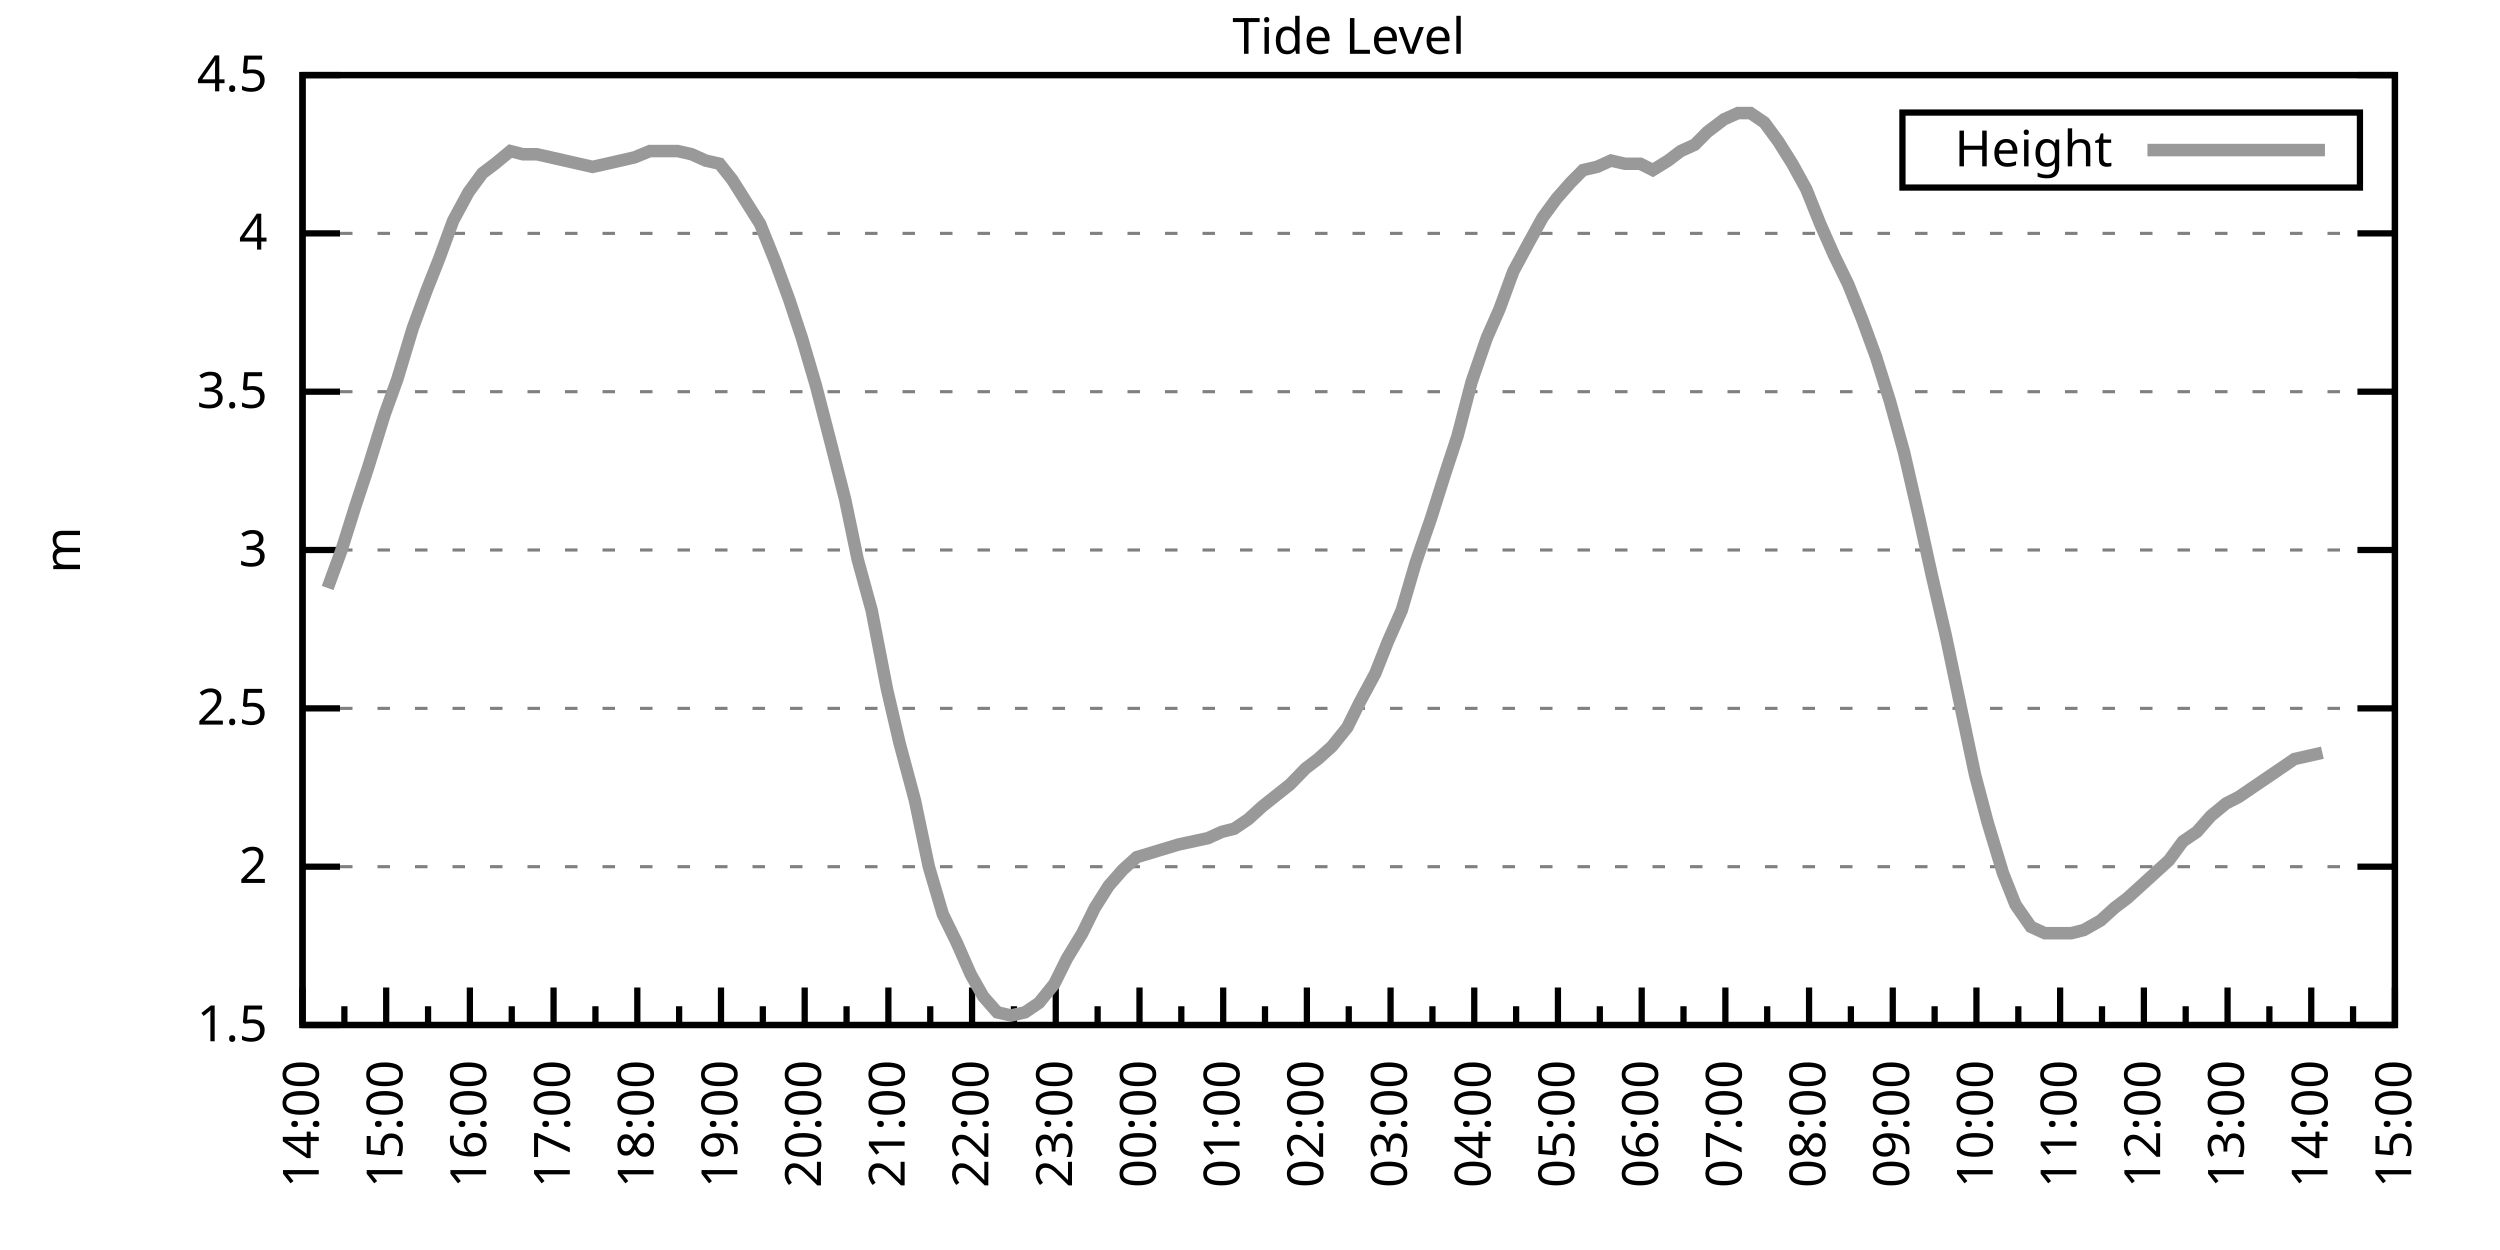
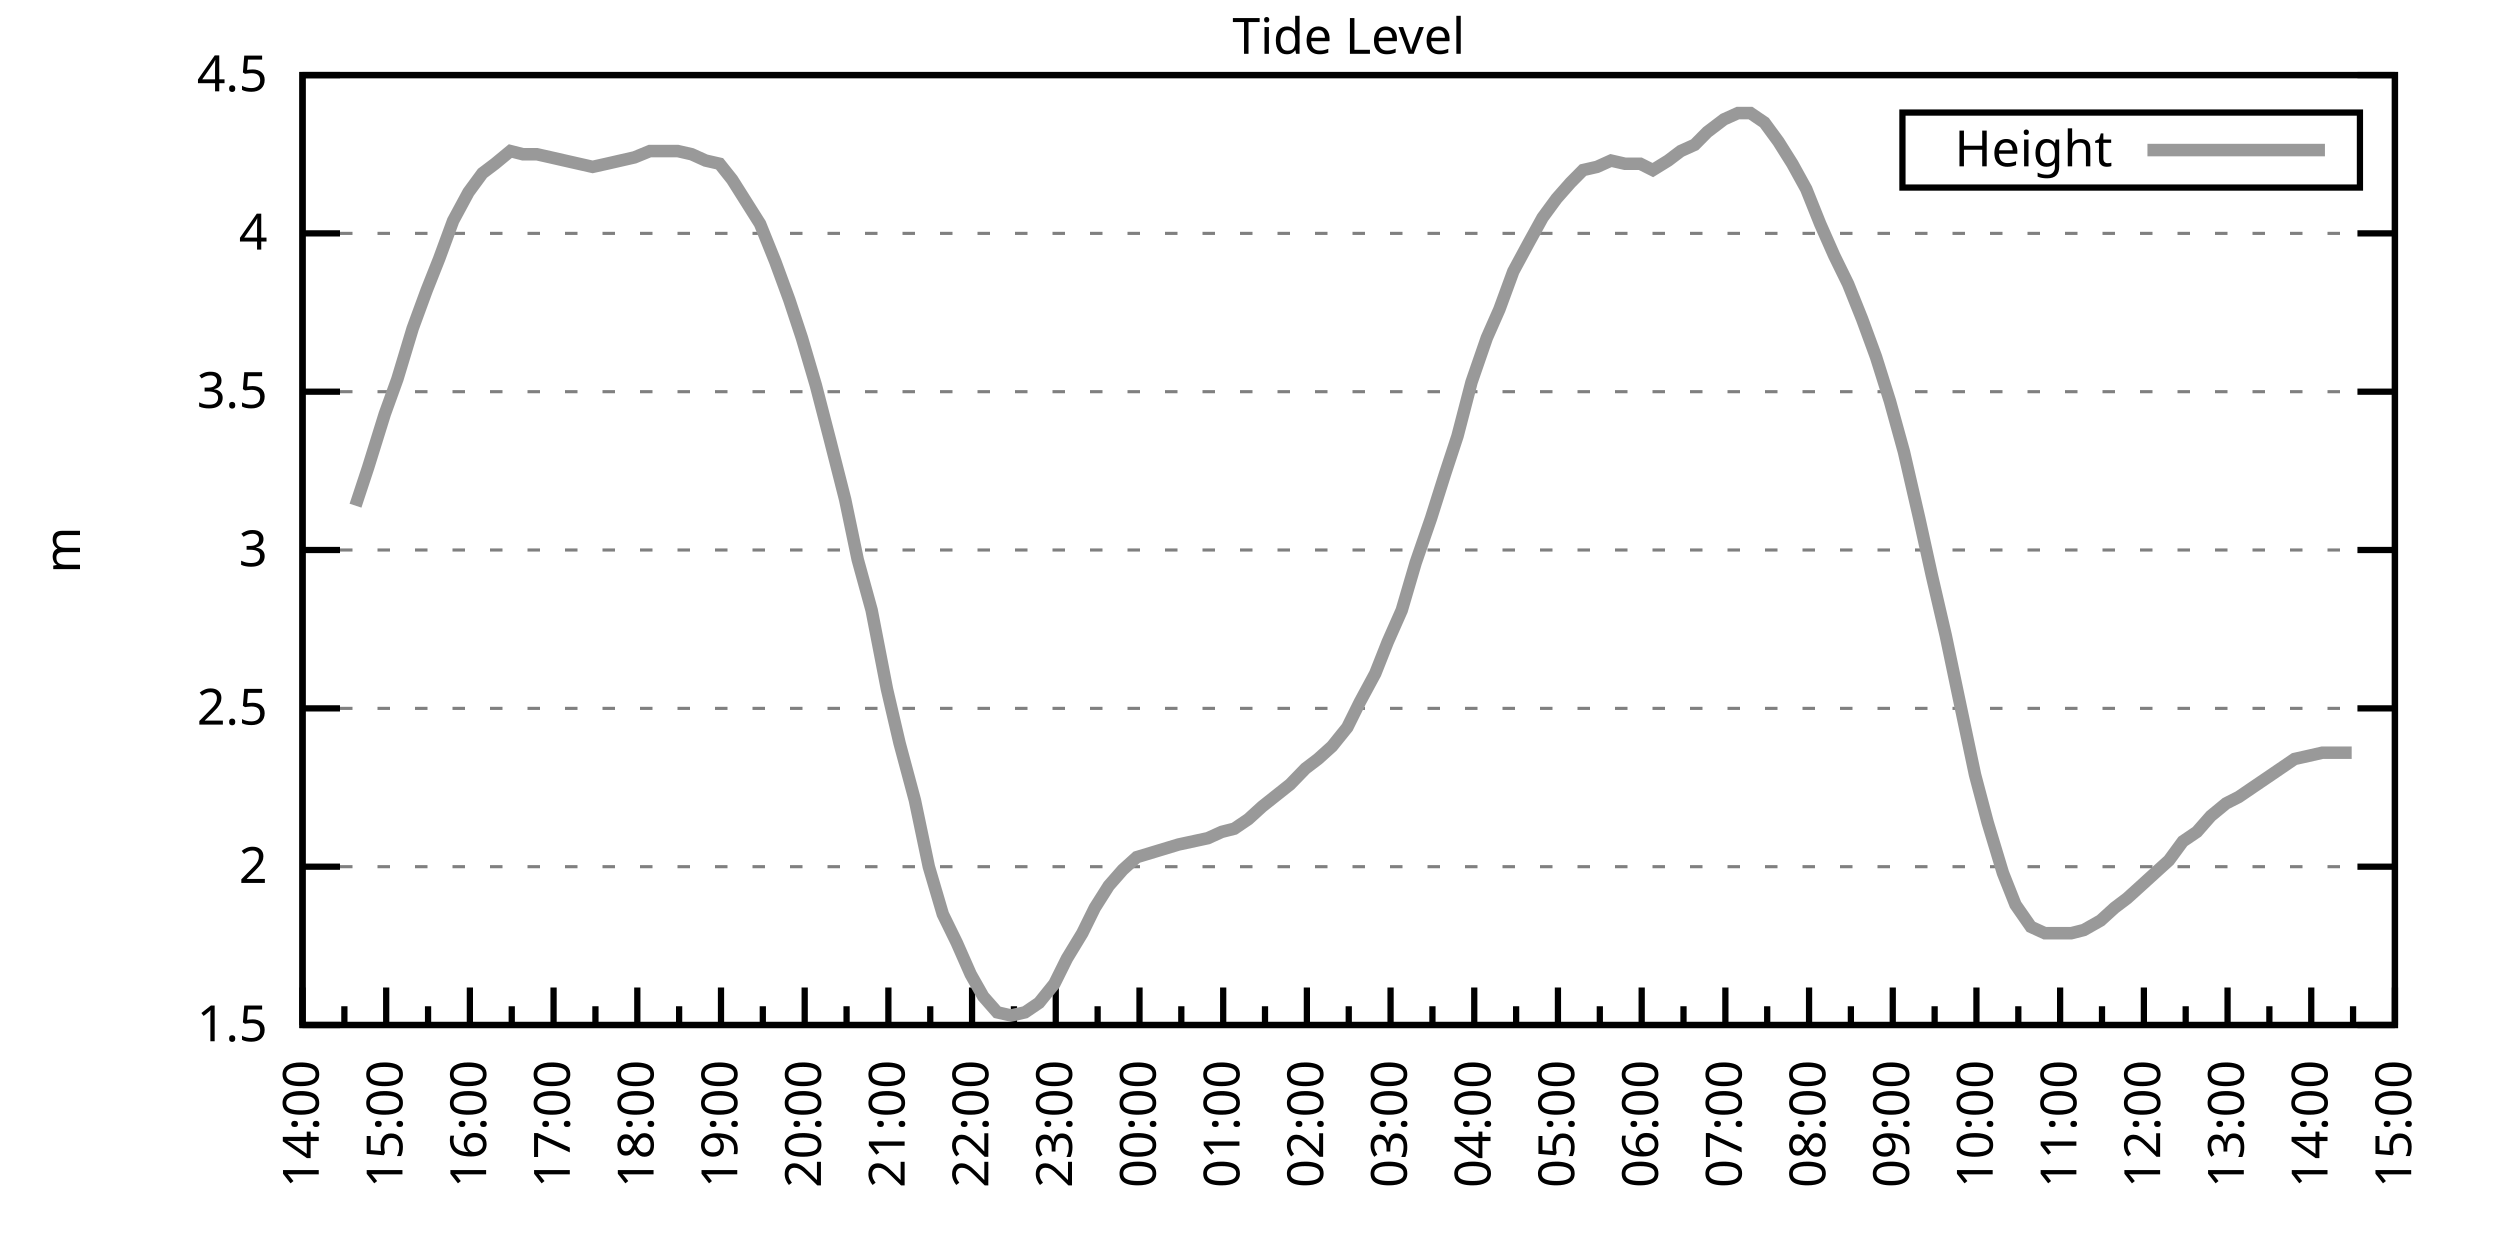
<svg xmlns="http://www.w3.org/2000/svg" xmlns:xlink="http://www.w3.org/1999/xlink" width="400" height="200" viewBox="0 0 400 200">
  <g id="gnuplot_canvas">
    <rect x="0" y="0" width="400" height="200" fill="none" />
    <defs>
      <circle id="gpDot" r="0.5" stroke-width="0.5" stroke="currentColor" />
      <path id="gpPt0" stroke-width="0.333" stroke="currentColor" d="M-1,0 h2 M0,-1 v2" />
      <path id="gpPt1" stroke-width="0.333" stroke="currentColor" d="M-1,-1 L1,1 M1,-1 L-1,1" />
      <path id="gpPt2" stroke-width="0.333" stroke="currentColor" d="M-1,0 L1,0 M0,-1 L0,1 M-1,-1 L1,1 M-1,1 L1,-1" />
      <rect id="gpPt3" stroke-width="0.333" stroke="currentColor" x="-1" y="-1" width="2" height="2" />
      <rect id="gpPt4" stroke-width="0.333" stroke="currentColor" fill="currentColor" x="-1" y="-1" width="2" height="2" />
      <circle id="gpPt5" stroke-width="0.333" stroke="currentColor" cx="0" cy="0" r="1" />
      <use xlink:href="#gpPt5" id="gpPt6" fill="currentColor" stroke="none" />
      <path id="gpPt7" stroke-width="0.333" stroke="currentColor" d="M0,-1.33 L-1.33,0.67 L1.33,0.67 z" />
      <use xlink:href="#gpPt7" id="gpPt8" fill="currentColor" stroke="none" />
      <use xlink:href="#gpPt7" id="gpPt9" stroke="currentColor" transform="rotate(180)" />
      <use xlink:href="#gpPt9" id="gpPt10" fill="currentColor" stroke="none" />
      <use xlink:href="#gpPt3" id="gpPt11" stroke="currentColor" transform="rotate(45)" />
      <use xlink:href="#gpPt11" id="gpPt12" fill="currentColor" stroke="none" />
      <path id="gpPt13" stroke-width="0.333" stroke="currentColor" d="M0,1.330 L1.265,0.411 L0.782,-1.067 L-0.782,-1.076 L-1.265,0.411 z" />
      <use xlink:href="#gpPt13" id="gpPt14" fill="currentColor" stroke="none" />
      <filter id="textbox" filterUnits="objectBoundingBox" x="0" y="0" height="1" width="1">
        <feFlood flood-color="white" flood-opacity="1" result="bgnd" />
        <feComposite in="SourceGraphic" in2="bgnd" operator="atop" />
      </filter>
      <filter id="greybox" filterUnits="objectBoundingBox" x="0" y="0" height="1" width="1">
        <feFlood flood-color="lightgrey" flood-opacity="1" result="grey" />
        <feComposite in="SourceGraphic" in2="grey" operator="atop" />
      </filter>
    </defs>
    <g fill="none" color="white" stroke="currentColor" stroke-width="1.00" stroke-linecap="butt" stroke-linejoin="miter">
</g>
    <g fill="none" color="black" stroke="currentColor" stroke-width="1.00" stroke-linecap="butt" stroke-linejoin="miter">
      <g stroke="none" shape-rendering="crispEdges">
        <polygon fill="rgb(255, 255, 255)" points="48.40,164.00 383.18,164.00 383.18,12.02 48.40,12.02 " />
      </g>
    </g>
    <g fill="none" color="black" stroke="currentColor" stroke-width="1.00" stroke-linecap="butt" stroke-linejoin="miter">
</g>
    <g fill="none" color="black" stroke="black" stroke-width="0.50" stroke-linecap="butt" stroke-linejoin="miter">
</g>
    <g fill="none" color="gray" stroke="currentColor" stroke-width="0.50" stroke-linecap="butt" stroke-linejoin="miter">
      <path stroke="gray" stroke-dasharray="2,4" class="gridline" d="M48.40,164.00 L383.19,164.00  " />
    </g>
    <g fill="none" color="gray" stroke="gray" stroke-width="1.00" stroke-linecap="butt" stroke-linejoin="miter">
</g>
    <g fill="none" color="black" stroke="currentColor" stroke-width="1.00" stroke-linecap="butt" stroke-linejoin="miter">
      <path stroke="black" d="M48.40,164.00 L54.40,164.00 M383.19,164.00 L377.19,164.00  " />
      <g transform="translate(42.80,166.60)" stroke="none" fill="black" font-family="Sans" font-size="8.00" text-anchor="end">
        <text>
          <tspan font-family="Sans"> 1.5</tspan>
        </text>
      </g>
    </g>
    <g fill="none" color="black" stroke="currentColor" stroke-width="1.00" stroke-linecap="butt" stroke-linejoin="miter">
</g>
    <g fill="none" color="black" stroke="black" stroke-width="0.50" stroke-linecap="butt" stroke-linejoin="miter">
</g>
    <g fill="none" color="gray" stroke="currentColor" stroke-width="0.50" stroke-linecap="butt" stroke-linejoin="miter">
      <path stroke="gray" stroke-dasharray="2,4" class="gridline" d="M48.40,138.67 L383.19,138.67  " />
    </g>
    <g fill="none" color="gray" stroke="gray" stroke-width="1.00" stroke-linecap="butt" stroke-linejoin="miter">
</g>
    <g fill="none" color="black" stroke="currentColor" stroke-width="1.00" stroke-linecap="butt" stroke-linejoin="miter">
      <path stroke="black" d="M48.40,138.67 L54.40,138.67 M383.19,138.67 L377.19,138.67  " />
      <g transform="translate(42.80,141.27)" stroke="none" fill="black" font-family="Sans" font-size="8.00" text-anchor="end">
        <text>
          <tspan font-family="Sans"> 2</tspan>
        </text>
      </g>
    </g>
    <g fill="none" color="black" stroke="currentColor" stroke-width="1.00" stroke-linecap="butt" stroke-linejoin="miter">
</g>
    <g fill="none" color="black" stroke="black" stroke-width="0.50" stroke-linecap="butt" stroke-linejoin="miter">
</g>
    <g fill="none" color="gray" stroke="currentColor" stroke-width="0.50" stroke-linecap="butt" stroke-linejoin="miter">
      <path stroke="gray" stroke-dasharray="2,4" class="gridline" d="M48.40,113.34 L383.19,113.34  " />
    </g>
    <g fill="none" color="gray" stroke="gray" stroke-width="1.00" stroke-linecap="butt" stroke-linejoin="miter">
</g>
    <g fill="none" color="black" stroke="currentColor" stroke-width="1.00" stroke-linecap="butt" stroke-linejoin="miter">
      <path stroke="black" d="M48.40,113.34 L54.40,113.34 M383.19,113.34 L377.19,113.34  " />
      <g transform="translate(42.80,115.94)" stroke="none" fill="black" font-family="Sans" font-size="8.00" text-anchor="end">
        <text>
          <tspan font-family="Sans"> 2.5</tspan>
        </text>
      </g>
    </g>
    <g fill="none" color="black" stroke="currentColor" stroke-width="1.00" stroke-linecap="butt" stroke-linejoin="miter">
</g>
    <g fill="none" color="black" stroke="black" stroke-width="0.50" stroke-linecap="butt" stroke-linejoin="miter">
</g>
    <g fill="none" color="gray" stroke="currentColor" stroke-width="0.50" stroke-linecap="butt" stroke-linejoin="miter">
      <path stroke="gray" stroke-dasharray="2,4" class="gridline" d="M48.40,88.00 L383.19,88.00  " />
    </g>
    <g fill="none" color="gray" stroke="gray" stroke-width="1.00" stroke-linecap="butt" stroke-linejoin="miter">
</g>
    <g fill="none" color="black" stroke="currentColor" stroke-width="1.00" stroke-linecap="butt" stroke-linejoin="miter">
      <path stroke="black" d="M48.40,88.00 L54.40,88.00 M383.19,88.00 L377.19,88.00  " />
      <g transform="translate(42.80,90.60)" stroke="none" fill="black" font-family="Sans" font-size="8.00" text-anchor="end">
        <text>
          <tspan font-family="Sans"> 3</tspan>
        </text>
      </g>
    </g>
    <g fill="none" color="black" stroke="currentColor" stroke-width="1.00" stroke-linecap="butt" stroke-linejoin="miter">
</g>
    <g fill="none" color="black" stroke="black" stroke-width="0.50" stroke-linecap="butt" stroke-linejoin="miter">
</g>
    <g fill="none" color="gray" stroke="currentColor" stroke-width="0.50" stroke-linecap="butt" stroke-linejoin="miter">
      <path stroke="gray" stroke-dasharray="2,4" class="gridline" d="M48.40,62.67 L383.19,62.67  " />
    </g>
    <g fill="none" color="gray" stroke="gray" stroke-width="1.00" stroke-linecap="butt" stroke-linejoin="miter">
</g>
    <g fill="none" color="black" stroke="currentColor" stroke-width="1.00" stroke-linecap="butt" stroke-linejoin="miter">
      <path stroke="black" d="M48.40,62.67 L54.40,62.67 M383.19,62.67 L377.19,62.67  " />
      <g transform="translate(42.80,65.27)" stroke="none" fill="black" font-family="Sans" font-size="8.00" text-anchor="end">
        <text>
          <tspan font-family="Sans"> 3.5</tspan>
        </text>
      </g>
    </g>
    <g fill="none" color="black" stroke="currentColor" stroke-width="1.00" stroke-linecap="butt" stroke-linejoin="miter">
</g>
    <g fill="none" color="black" stroke="black" stroke-width="0.50" stroke-linecap="butt" stroke-linejoin="miter">
</g>
    <g fill="none" color="gray" stroke="currentColor" stroke-width="0.50" stroke-linecap="butt" stroke-linejoin="miter">
      <path stroke="gray" stroke-dasharray="2,4" class="gridline" d="M48.40,37.34 L383.19,37.34  " />
    </g>
    <g fill="none" color="gray" stroke="gray" stroke-width="1.00" stroke-linecap="butt" stroke-linejoin="miter">
</g>
    <g fill="none" color="black" stroke="currentColor" stroke-width="1.00" stroke-linecap="butt" stroke-linejoin="miter">
      <path stroke="black" d="M48.40,37.34 L54.40,37.34 M383.19,37.34 L377.19,37.34  " />
      <g transform="translate(42.80,39.94)" stroke="none" fill="black" font-family="Sans" font-size="8.00" text-anchor="end">
        <text>
          <tspan font-family="Sans"> 4</tspan>
        </text>
      </g>
    </g>
    <g fill="none" color="black" stroke="currentColor" stroke-width="1.00" stroke-linecap="butt" stroke-linejoin="miter">
</g>
    <g fill="none" color="black" stroke="black" stroke-width="0.50" stroke-linecap="butt" stroke-linejoin="miter">
</g>
    <g fill="none" color="gray" stroke="currentColor" stroke-width="0.50" stroke-linecap="butt" stroke-linejoin="miter">
      <path stroke="gray" stroke-dasharray="2,4" class="gridline" d="M48.40,12.01 L383.19,12.01  " />
    </g>
    <g fill="none" color="gray" stroke="gray" stroke-width="1.00" stroke-linecap="butt" stroke-linejoin="miter">
</g>
    <g fill="none" color="black" stroke="currentColor" stroke-width="1.00" stroke-linecap="butt" stroke-linejoin="miter">
      <path stroke="black" d="M48.40,12.01 L54.40,12.01 M383.19,12.01 L377.19,12.01  " />
      <g transform="translate(42.80,14.61)" stroke="none" fill="black" font-family="Sans" font-size="8.00" text-anchor="end">
        <text>
          <tspan font-family="Sans"> 4.5</tspan>
        </text>
      </g>
    </g>
    <g fill="none" color="black" stroke="currentColor" stroke-width="1.00" stroke-linecap="butt" stroke-linejoin="miter">
      <path stroke="black" d="M48.40,164.00 L48.40,158.00  " />
      <g transform="translate(51.00,169.60) rotate(270)" stroke="none" fill="black" font-family="Sans" font-size="8.00" text-anchor="end">
        <text>
          <tspan font-family="Sans">14:00</tspan>
        </text>
      </g>
    </g>
    <g fill="none" color="black" stroke="currentColor" stroke-width="1.00" stroke-linecap="butt" stroke-linejoin="miter">
      <path stroke="black" d="M55.10,164.00 L55.10,161.00 M61.79,164.00 L61.79,158.00  " />
      <g transform="translate(64.39,169.60) rotate(270)" stroke="none" fill="black" font-family="Sans" font-size="8.00" text-anchor="end">
        <text>
          <tspan font-family="Sans">15:00</tspan>
        </text>
      </g>
    </g>
    <g fill="none" color="black" stroke="currentColor" stroke-width="1.00" stroke-linecap="butt" stroke-linejoin="miter">
      <path stroke="black" d="M68.49,164.00 L68.49,161.00 M75.18,164.00 L75.18,158.00  " />
      <g transform="translate(77.78,169.60) rotate(270)" stroke="none" fill="black" font-family="Sans" font-size="8.00" text-anchor="end">
        <text>
          <tspan font-family="Sans">16:00</tspan>
        </text>
      </g>
    </g>
    <g fill="none" color="black" stroke="currentColor" stroke-width="1.00" stroke-linecap="butt" stroke-linejoin="miter">
      <path stroke="black" d="M81.88,164.00 L81.88,161.00 M88.57,164.00 L88.57,158.00  " />
      <g transform="translate(91.17,169.60) rotate(270)" stroke="none" fill="black" font-family="Sans" font-size="8.00" text-anchor="end">
        <text>
          <tspan font-family="Sans">17:00</tspan>
        </text>
      </g>
    </g>
    <g fill="none" color="black" stroke="currentColor" stroke-width="1.00" stroke-linecap="butt" stroke-linejoin="miter">
      <path stroke="black" d="M95.27,164.00 L95.27,161.00 M101.97,164.00 L101.97,158.00  " />
      <g transform="translate(104.57,169.60) rotate(270)" stroke="none" fill="black" font-family="Sans" font-size="8.00" text-anchor="end">
        <text>
          <tspan font-family="Sans">18:00</tspan>
        </text>
      </g>
    </g>
    <g fill="none" color="black" stroke="currentColor" stroke-width="1.00" stroke-linecap="butt" stroke-linejoin="miter">
      <path stroke="black" d="M108.66,164.00 L108.66,161.00 M115.36,164.00 L115.36,158.00  " />
      <g transform="translate(117.96,169.60) rotate(270)" stroke="none" fill="black" font-family="Sans" font-size="8.00" text-anchor="end">
        <text>
          <tspan font-family="Sans">19:00</tspan>
        </text>
      </g>
    </g>
    <g fill="none" color="black" stroke="currentColor" stroke-width="1.00" stroke-linecap="butt" stroke-linejoin="miter">
      <path stroke="black" d="M122.05,164.00 L122.05,161.00 M128.75,164.00 L128.75,158.00  " />
      <g transform="translate(131.35,169.60) rotate(270)" stroke="none" fill="black" font-family="Sans" font-size="8.00" text-anchor="end">
        <text>
          <tspan font-family="Sans">20:00</tspan>
        </text>
      </g>
    </g>
    <g fill="none" color="black" stroke="currentColor" stroke-width="1.00" stroke-linecap="butt" stroke-linejoin="miter">
      <path stroke="black" d="M135.45,164.00 L135.45,161.00 M142.14,164.00 L142.14,158.00  " />
      <g transform="translate(144.74,169.60) rotate(270)" stroke="none" fill="black" font-family="Sans" font-size="8.00" text-anchor="end">
        <text>
          <tspan font-family="Sans">21:00</tspan>
        </text>
      </g>
    </g>
    <g fill="none" color="black" stroke="currentColor" stroke-width="1.00" stroke-linecap="butt" stroke-linejoin="miter">
      <path stroke="black" d="M148.84,164.00 L148.84,161.00 M155.53,164.00 L155.53,158.00  " />
      <g transform="translate(158.13,169.60) rotate(270)" stroke="none" fill="black" font-family="Sans" font-size="8.00" text-anchor="end">
        <text>
          <tspan font-family="Sans">22:00</tspan>
        </text>
      </g>
    </g>
    <g fill="none" color="black" stroke="currentColor" stroke-width="1.00" stroke-linecap="butt" stroke-linejoin="miter">
      <path stroke="black" d="M162.23,164.00 L162.23,161.00 M168.92,164.00 L168.92,158.00  " />
      <g transform="translate(171.52,169.60) rotate(270)" stroke="none" fill="black" font-family="Sans" font-size="8.00" text-anchor="end">
        <text>
          <tspan font-family="Sans">23:00</tspan>
        </text>
      </g>
    </g>
    <g fill="none" color="black" stroke="currentColor" stroke-width="1.00" stroke-linecap="butt" stroke-linejoin="miter">
      <path stroke="black" d="M175.62,164.00 L175.62,161.00 M182.32,164.00 L182.32,158.00  " />
      <g transform="translate(184.92,169.60) rotate(270)" stroke="none" fill="black" font-family="Sans" font-size="8.00" text-anchor="end">
        <text>
          <tspan font-family="Sans">00:00</tspan>
        </text>
      </g>
    </g>
    <g fill="none" color="black" stroke="currentColor" stroke-width="1.00" stroke-linecap="butt" stroke-linejoin="miter">
      <path stroke="black" d="M189.01,164.00 L189.01,161.00 M195.71,164.00 L195.71,158.00  " />
      <g transform="translate(198.31,169.60) rotate(270)" stroke="none" fill="black" font-family="Sans" font-size="8.00" text-anchor="end">
        <text>
          <tspan font-family="Sans">01:00</tspan>
        </text>
      </g>
    </g>
    <g fill="none" color="black" stroke="currentColor" stroke-width="1.00" stroke-linecap="butt" stroke-linejoin="miter">
      <path stroke="black" d="M202.40,164.00 L202.40,161.00 M209.10,164.00 L209.10,158.00  " />
      <g transform="translate(211.70,169.60) rotate(270)" stroke="none" fill="black" font-family="Sans" font-size="8.00" text-anchor="end">
        <text>
          <tspan font-family="Sans">02:00</tspan>
        </text>
      </g>
    </g>
    <g fill="none" color="black" stroke="currentColor" stroke-width="1.00" stroke-linecap="butt" stroke-linejoin="miter">
      <path stroke="black" d="M215.80,164.00 L215.80,161.00 M222.49,164.00 L222.49,158.00  " />
      <g transform="translate(225.09,169.60) rotate(270)" stroke="none" fill="black" font-family="Sans" font-size="8.00" text-anchor="end">
        <text>
          <tspan font-family="Sans">03:00</tspan>
        </text>
      </g>
    </g>
    <g fill="none" color="black" stroke="currentColor" stroke-width="1.00" stroke-linecap="butt" stroke-linejoin="miter">
      <path stroke="black" d="M229.19,164.00 L229.19,161.00 M235.88,164.00 L235.88,158.00  " />
      <g transform="translate(238.48,169.60) rotate(270)" stroke="none" fill="black" font-family="Sans" font-size="8.00" text-anchor="end">
        <text>
          <tspan font-family="Sans">04:00</tspan>
        </text>
      </g>
    </g>
    <g fill="none" color="black" stroke="currentColor" stroke-width="1.00" stroke-linecap="butt" stroke-linejoin="miter">
      <path stroke="black" d="M242.58,164.00 L242.58,161.00 M249.27,164.00 L249.27,158.00  " />
      <g transform="translate(251.87,169.60) rotate(270)" stroke="none" fill="black" font-family="Sans" font-size="8.00" text-anchor="end">
        <text>
          <tspan font-family="Sans">05:00</tspan>
        </text>
      </g>
    </g>
    <g fill="none" color="black" stroke="currentColor" stroke-width="1.00" stroke-linecap="butt" stroke-linejoin="miter">
      <path stroke="black" d="M255.97,164.00 L255.97,161.00 M262.67,164.00 L262.67,158.00  " />
      <g transform="translate(265.27,169.60) rotate(270)" stroke="none" fill="black" font-family="Sans" font-size="8.00" text-anchor="end">
        <text>
          <tspan font-family="Sans">06:00</tspan>
        </text>
      </g>
    </g>
    <g fill="none" color="black" stroke="currentColor" stroke-width="1.00" stroke-linecap="butt" stroke-linejoin="miter">
      <path stroke="black" d="M269.36,164.00 L269.36,161.00 M276.06,164.00 L276.06,158.00  " />
      <g transform="translate(278.66,169.60) rotate(270)" stroke="none" fill="black" font-family="Sans" font-size="8.00" text-anchor="end">
        <text>
          <tspan font-family="Sans">07:00</tspan>
        </text>
      </g>
    </g>
    <g fill="none" color="black" stroke="currentColor" stroke-width="1.00" stroke-linecap="butt" stroke-linejoin="miter">
      <path stroke="black" d="M282.75,164.00 L282.75,161.00 M289.45,164.00 L289.45,158.00  " />
      <g transform="translate(292.05,169.60) rotate(270)" stroke="none" fill="black" font-family="Sans" font-size="8.00" text-anchor="end">
        <text>
          <tspan font-family="Sans">08:00</tspan>
        </text>
      </g>
    </g>
    <g fill="none" color="black" stroke="currentColor" stroke-width="1.00" stroke-linecap="butt" stroke-linejoin="miter">
      <path stroke="black" d="M296.14,164.00 L296.14,161.00 M302.84,164.00 L302.84,158.00  " />
      <g transform="translate(305.44,169.60) rotate(270)" stroke="none" fill="black" font-family="Sans" font-size="8.00" text-anchor="end">
        <text>
          <tspan font-family="Sans">09:00</tspan>
        </text>
      </g>
    </g>
    <g fill="none" color="black" stroke="currentColor" stroke-width="1.00" stroke-linecap="butt" stroke-linejoin="miter">
      <path stroke="black" d="M309.54,164.00 L309.54,161.00 M316.23,164.00 L316.23,158.00  " />
      <g transform="translate(318.83,169.60) rotate(270)" stroke="none" fill="black" font-family="Sans" font-size="8.00" text-anchor="end">
        <text>
          <tspan font-family="Sans">10:00</tspan>
        </text>
      </g>
    </g>
    <g fill="none" color="black" stroke="currentColor" stroke-width="1.00" stroke-linecap="butt" stroke-linejoin="miter">
      <path stroke="black" d="M322.93,164.00 L322.93,161.00 M329.62,164.00 L329.62,158.00  " />
      <g transform="translate(332.22,169.60) rotate(270)" stroke="none" fill="black" font-family="Sans" font-size="8.00" text-anchor="end">
        <text>
          <tspan font-family="Sans">11:00</tspan>
        </text>
      </g>
    </g>
    <g fill="none" color="black" stroke="currentColor" stroke-width="1.00" stroke-linecap="butt" stroke-linejoin="miter">
      <path stroke="black" d="M336.32,164.00 L336.32,161.00 M343.02,164.00 L343.02,158.00  " />
      <g transform="translate(345.62,169.60) rotate(270)" stroke="none" fill="black" font-family="Sans" font-size="8.00" text-anchor="end">
        <text>
          <tspan font-family="Sans">12:00</tspan>
        </text>
      </g>
    </g>
    <g fill="none" color="black" stroke="currentColor" stroke-width="1.00" stroke-linecap="butt" stroke-linejoin="miter">
      <path stroke="black" d="M349.71,164.00 L349.71,161.00 M356.41,164.00 L356.41,158.00  " />
      <g transform="translate(359.01,169.60) rotate(270)" stroke="none" fill="black" font-family="Sans" font-size="8.00" text-anchor="end">
        <text>
          <tspan font-family="Sans">13:00</tspan>
        </text>
      </g>
    </g>
    <g fill="none" color="black" stroke="currentColor" stroke-width="1.00" stroke-linecap="butt" stroke-linejoin="miter">
      <path stroke="black" d="M363.10,164.00 L363.10,161.00 M369.80,164.00 L369.80,158.00  " />
      <g transform="translate(372.40,169.60) rotate(270)" stroke="none" fill="black" font-family="Sans" font-size="8.00" text-anchor="end">
        <text>
          <tspan font-family="Sans">14:00</tspan>
        </text>
      </g>
    </g>
    <g fill="none" color="black" stroke="currentColor" stroke-width="1.00" stroke-linecap="butt" stroke-linejoin="miter">
      <path stroke="black" d="M376.49,164.00 L376.49,161.00 M383.19,164.00 L383.19,158.00  " />
      <g transform="translate(385.79,169.60) rotate(270)" stroke="none" fill="black" font-family="Sans" font-size="8.00" text-anchor="end">
        <text>
          <tspan font-family="Sans">15:00</tspan>
        </text>
      </g>
    </g>
    <g fill="none" color="black" stroke="currentColor" stroke-width="1.00" stroke-linecap="butt" stroke-linejoin="miter">
</g>
    <g fill="none" color="black" stroke="currentColor" stroke-width="1.00" stroke-linecap="butt" stroke-linejoin="miter">
      <path stroke="black" d="M48.40,12.01 L48.40,164.00 L383.19,164.00 L383.19,12.01 L48.40,12.01 Z  " />
    </g>
    <g fill="none" color="black" stroke="currentColor" stroke-width="1.00" stroke-linecap="butt" stroke-linejoin="miter">
      <g transform="translate(12.80,88.01) rotate(270)" stroke="none" fill="black" font-family="Sans" font-size="8.00" text-anchor="middle">
        <text>
          <tspan font-family="Sans">m</tspan>
        </text>
      </g>
    </g>
    <g fill="none" color="black" stroke="currentColor" stroke-width="1.00" stroke-linecap="butt" stroke-linejoin="miter">
</g>
    <g fill="none" color="black" stroke="currentColor" stroke-width="1.00" stroke-linecap="butt" stroke-linejoin="miter">
      <path stroke="black" d="M304.39,30.01 L304.39,18.01 L377.59,18.01 L377.59,30.01 L304.39,30.01 Z  " />
    </g>
    <g id="Tide_level_plot_1">
      <g fill="none" color="white" stroke="black" stroke-width="2.00" stroke-linecap="butt" stroke-linejoin="miter">
</g>
      <g fill="none" color="black" stroke="currentColor" stroke-width="2.00" stroke-linecap="butt" stroke-linejoin="miter">
        <g transform="translate(337.99,26.61)" stroke="none" fill="black" font-family="Sans" font-size="8.00" text-anchor="end">
          <text>
            <tspan font-family="Sans">Height</tspan>
          </text>
        </g>
      </g>
      <g fill="none" color="black" stroke="currentColor" stroke-width="2.00" stroke-linecap="butt" stroke-linejoin="miter">
-         <path stroke="rgb(153, 153, 153)" d="M343.59,24.01 L371.99,24.01 M52.42,94.08 L54.65,88.00 L56.88,80.91 L58.89,74.83 L61.57,66.22 L63.58,60.65   L66.03,52.54 L68.26,46.46 L70.27,41.39 L72.50,35.32 L74.96,30.76 L77.19,27.72 L79.20,26.20 L81.66,24.17   L83.66,24.68 L85.90,24.68 L88.13,25.18 L90.36,25.69 L94.82,26.70 L97.06,26.20 L99.29,25.69 L101.52,25.18   L103.98,24.17 L106.21,24.17 L108.44,24.17 L110.67,24.68 L112.90,25.69 L115.13,26.20 L117.14,28.73 L119.38,32.28   L121.61,35.82 L124.06,41.90 L126.29,47.98 L128.30,54.06 L130.54,61.66 L132.77,70.27 L135.22,79.90 L137.23,89.52   L139.46,97.63 L141.92,110.30 L143.93,118.91 L146.38,128.03 L148.61,138.67 L150.85,146.27 L153.08,150.83 L155.31,155.89   L157.32,159.44 L159.55,161.97 L161.78,162.48 L164.01,161.97 L166.25,160.45 L168.70,157.41 L170.71,153.36 L173.17,149.31   L175.17,145.25 L177.41,141.71 L179.64,139.17 L181.87,137.15 L188.57,135.12 L193.25,134.11 L195.48,133.10 L197.49,132.59   L199.73,131.07 L201.96,129.04 L206.42,125.50 L208.88,122.96 L210.88,121.44 L213.12,119.42 L215.57,116.38 L217.58,112.32   L220.04,107.76 L222.04,102.70 L224.28,97.63 L226.51,90.03 L228.96,82.94 L231.20,75.85 L233.20,69.77 L235.44,61.15   L237.89,54.06 L239.90,49.50 L242.13,43.42 L244.59,38.86 L246.82,34.81 L249.05,31.77 L251.28,29.24 L253.29,27.21   L255.52,26.70 L257.76,25.69 L259.99,26.20 L262.44,26.20 L264.45,27.21 L266.91,25.69 L268.92,24.17 L271.15,23.16   L273.16,21.13 L275.83,19.10 L278.07,18.09 L280.07,18.09 L282.31,19.61 L284.54,22.65 L286.77,26.20 L289.00,30.25   L291.23,35.82 L293.47,40.89 L295.70,45.45 L297.93,51.02 L300.16,57.10 L302.39,64.19 L304.63,72.30 L307.08,82.94   L309.09,92.06 L311.32,101.68 L313.55,112.32 L316.01,123.98 L318.02,131.58 L320.47,139.68 L322.48,144.75 L324.94,148.29   L327.17,149.31 L329.18,149.31 L331.41,149.31 L333.42,148.80 L336.10,147.28 L338.33,145.25 L340.34,143.73 L342.57,141.71   L344.80,139.68 L347.03,137.66 L349.26,134.62 L351.50,133.10 L353.73,130.56 L356.18,128.54 L358.19,127.52 L360.42,126.00   L362.66,124.48 L364.89,122.96 L367.12,121.44 L369.35,120.94 L371.58,120.43  " />
+         <path stroke="rgb(153, 153, 153)" d="M343.59,24.01 L371.99,24.01 M56.88,80.91 L58.89,74.83 L61.57,66.22 L63.58,60.65 L66.03,52.54 L68.26,46.46   L70.27,41.39 L72.50,35.32 L74.96,30.76 L77.19,27.72 L79.20,26.20 L81.66,24.17 L83.66,24.68 L85.90,24.68   L88.13,25.18 L90.36,25.69 L94.82,26.70 L97.06,26.20 L99.29,25.69 L101.52,25.18 L103.98,24.17 L106.21,24.17   L108.44,24.17 L110.67,24.68 L112.90,25.69 L115.13,26.20 L117.14,28.73 L119.38,32.28 L121.61,35.82 L124.06,41.90   L126.29,47.98 L128.30,54.06 L130.54,61.66 L132.77,70.27 L135.22,79.90 L137.23,89.52 L139.46,97.63 L141.92,110.30   L143.93,118.91 L146.38,128.03 L148.61,138.67 L150.85,146.27 L153.08,150.83 L155.31,155.89 L157.32,159.44 L159.55,161.97   L161.78,162.48 L164.01,161.97 L166.25,160.45 L168.70,157.41 L170.71,153.36 L173.17,149.31 L175.17,145.25 L177.41,141.71   L179.64,139.17 L181.87,137.15 L188.57,135.12 L193.25,134.11 L195.48,133.10 L197.49,132.59 L199.73,131.07 L201.96,129.04   L206.42,125.50 L208.88,122.96 L210.88,121.44 L213.12,119.42 L215.57,116.38 L217.58,112.32 L220.04,107.76 L222.04,102.70   L224.28,97.63 L226.51,90.03 L228.96,82.94 L231.20,75.85 L233.20,69.77 L235.44,61.15 L237.89,54.06 L239.90,49.50   L242.13,43.42 L244.59,38.86 L246.82,34.81 L249.05,31.77 L251.28,29.24 L253.29,27.21 L255.52,26.70 L257.76,25.69   L259.99,26.20 L262.44,26.20 L264.45,27.21 L266.91,25.69 L268.92,24.17 L271.15,23.16 L273.16,21.13 L275.83,19.10   L278.07,18.09 L280.07,18.09 L282.31,19.61 L284.54,22.65 L286.77,26.20 L289.00,30.25 L291.23,35.82 L293.47,40.89   L295.70,45.45 L297.93,51.02 L300.16,57.10 L302.39,64.19 L304.63,72.30 L307.08,82.94 L309.09,92.06 L311.32,101.68   L313.55,112.32 L316.01,123.98 L318.02,131.58 L320.47,139.68 L322.48,144.75 L324.94,148.29 L327.17,149.31 L329.18,149.31   L331.41,149.31 L333.42,148.80 L336.10,147.28 L338.33,145.25 L340.34,143.73 L342.57,141.71 L344.80,139.68 L347.03,137.66   L349.26,134.62 L351.50,133.10 L353.73,130.56 L356.18,128.54 L358.19,127.52 L360.42,126.00 L362.66,124.48 L364.89,122.96   L367.12,121.44 L369.35,120.94 L371.58,120.43 L374.04,120.43 L376.27,120.43  " />
      </g>
    </g>
    <g fill="none" color="black" stroke="currentColor" stroke-width="2.00" stroke-linecap="butt" stroke-linejoin="miter">
</g>
    <g fill="none" color="black" stroke="black" stroke-width="1.00" stroke-linecap="butt" stroke-linejoin="miter">
</g>
    <g fill="none" color="black" stroke="currentColor" stroke-width="1.00" stroke-linecap="butt" stroke-linejoin="miter">
      <path stroke="black" d="M48.40,12.01 L48.40,164.00 L383.19,164.00 L383.19,12.01 L48.40,12.01 Z  " />
    </g>
    <g fill="none" color="black" stroke="currentColor" stroke-width="1.00" stroke-linecap="butt" stroke-linejoin="miter">
      <g transform="translate(215.79,8.61)" stroke="none" fill="black" font-family="Sans" font-size="8.00" text-anchor="middle">
        <text>
          <tspan font-family="Sans">Tide Level</tspan>
        </text>
      </g>
    </g>
    <g fill="none" color="black" stroke="currentColor" stroke-width="1.00" stroke-linecap="butt" stroke-linejoin="miter">
</g>
  </g>
</svg>
